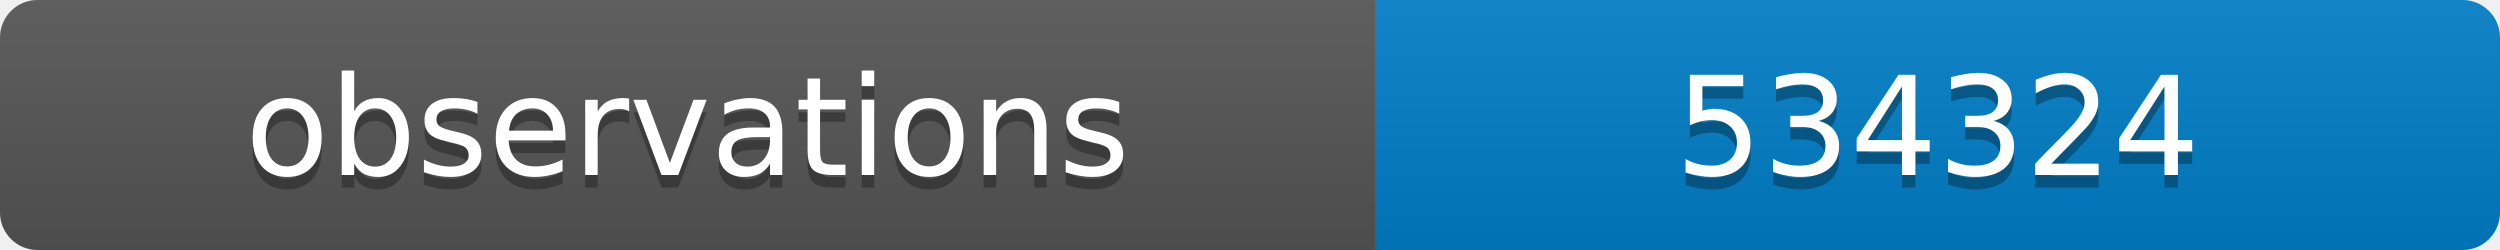
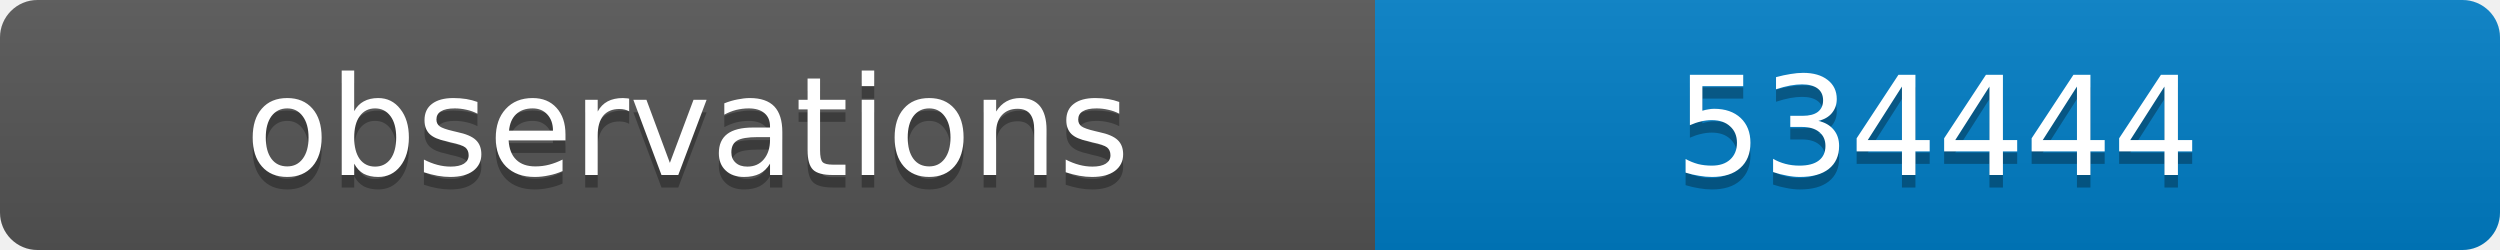
<svg xmlns="http://www.w3.org/2000/svg" width="200" height="20">
  <linearGradient id="b" x2="0" y2="100%">
    <stop offset="0" stop-color="#bbb" stop-opacity=".1" />
    <stop offset="1" stop-opacity=".1" />
  </linearGradient>
  <clipPath id="a">
    <rect width="200" height="20" rx="3" fill="#fff" />
  </clipPath>
  <g clip-path="url(#a)">
    <path fill="#555" d="M0 0h110v20H0z" />
    <path fill="#007ec6" d="M110 0h90v20H110z" />
    <path fill="url(#b)" d="M0 0h200v20H0z" />
  </g>
  <g fill="#fff" text-anchor="middle" font-family="DejaVu Sans,Verdana,Geneva,sans-serif" font-size="11">
    <text x="55" y="15" fill="#010101" fill-opacity=".3">observations</text>
    <text x="55" y="14">observations</text>
-     <text x="155" y="15" fill="#010101" fill-opacity=".3">534324</text>
-     <text x="155" y="14">534324</text>
+     <text x="155" y="15" fill="#010101" fill-opacity=".3">534444</text>
+     <text x="155" y="14">534444</text>
  </g>
</svg>
